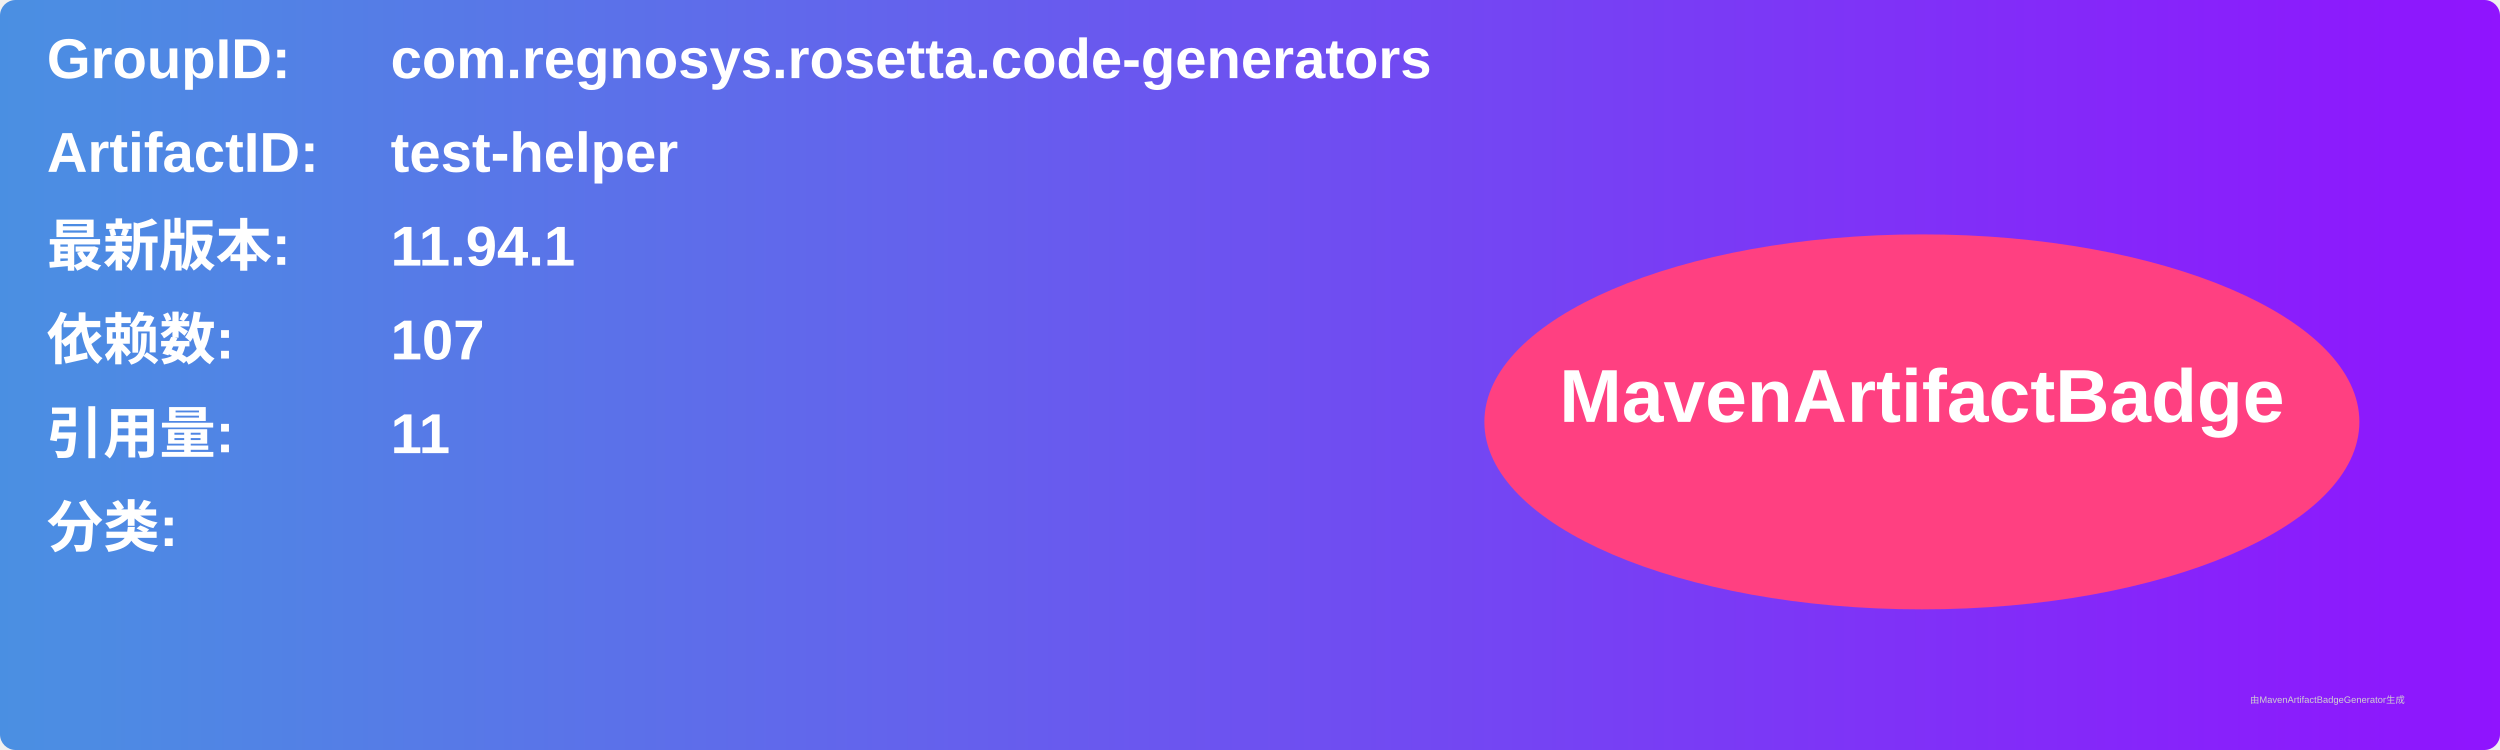
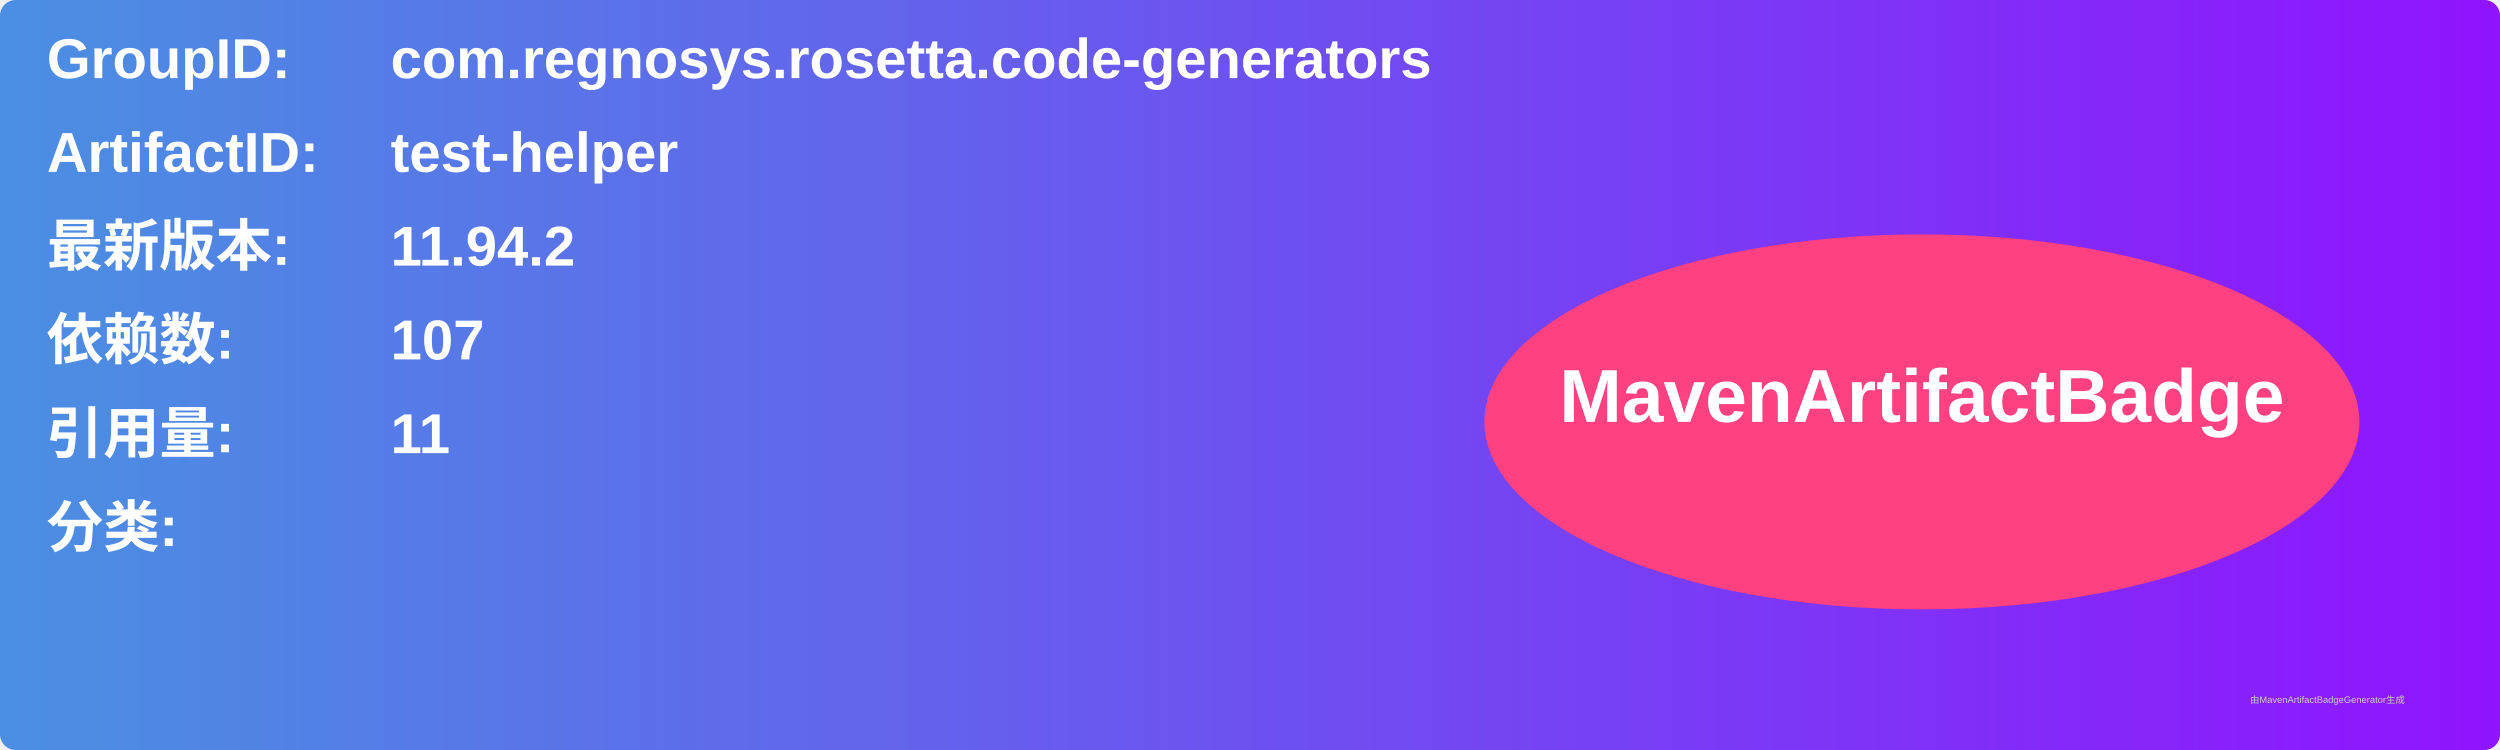
<svg xmlns="http://www.w3.org/2000/svg" width="800" height="240" viewBox="0 0 800 240">
  <linearGradient id="grad" x1="0%" y1="0%" x2="100%" y2="0%">
    <stop offset="0%" stop-color="#4a90e2" />
    <stop offset="100%" stop-color="#9013fe" />
  </linearGradient>
  <rect width="100%" height="100%" rx="5" ry="5" fill="url(#grad)" />
  <g transform="translate(15, 15)">
    <text x="0" y="10" font-family="Arial" font-size="18" fill="white" font-weight="bold" width="260">GroupID:</text>
    <text x="110" y="10" font-family="Arial" font-size="18" fill="white" font-weight="bold" width="460">com.regnosys.rosetta.code-generators</text>
    <text x="0" y="40" font-family="Arial" font-size="18" fill="white" font-weight="bold" width="260">ArtifactID:</text>
    <text x="110" y="40" font-family="Arial" font-size="18" fill="white" font-weight="bold" width="460">test-helper</text>
    <text x="0" y="70" font-family="Arial" font-size="18" fill="white" font-weight="bold">最新版本:</text>
    <text x="110" y="70" font-family="Arial" font-size="18" fill="white" font-weight="bold">
-       <tspan font-weight="bold">11.94.1</tspan>
+       <tspan font-weight="bold">11.94.2</tspan>
    </text>
    <text x="0" y="100" font-family="Arial" font-size="18" fill="white" font-weight="bold">依赖数: </text>
    <text x="110" y="100" font-family="Arial" font-size="18" fill="white">
      <tspan font-weight="bold">107</tspan>
    </text>
    <text x="0" y="130" font-family="Arial" font-size="18" fill="white" font-weight="bold">引用量: </text>
    <text x="110" y="130" font-family="Arial" font-size="18" fill="white">
      <tspan font-weight="bold">11</tspan>
    </text>
    <text x="0" y="160" font-family="Arial" font-size="18" fill="white" font-weight="bold">分类:</text>
    <text x="10" y="190" font-family="Arial" font-size="10" fill="white">
      <tspan font-weight="bold" />
    </text>
    <ellipse cx="600" cy="120" rx="140" ry="60" fill="#ff4081" />
    <text x="600" y="120" text-anchor="middle" font-family="Arial" font-size="24" fill="white" font-weight="bold">MavenArtifactBadge</text>
  </g>
  <text x="720" y="225" font-family="Arial" font-size="3" fill="#d0d0d0">由MavenArtifactBadgeGenerator生成</text>
</svg>
